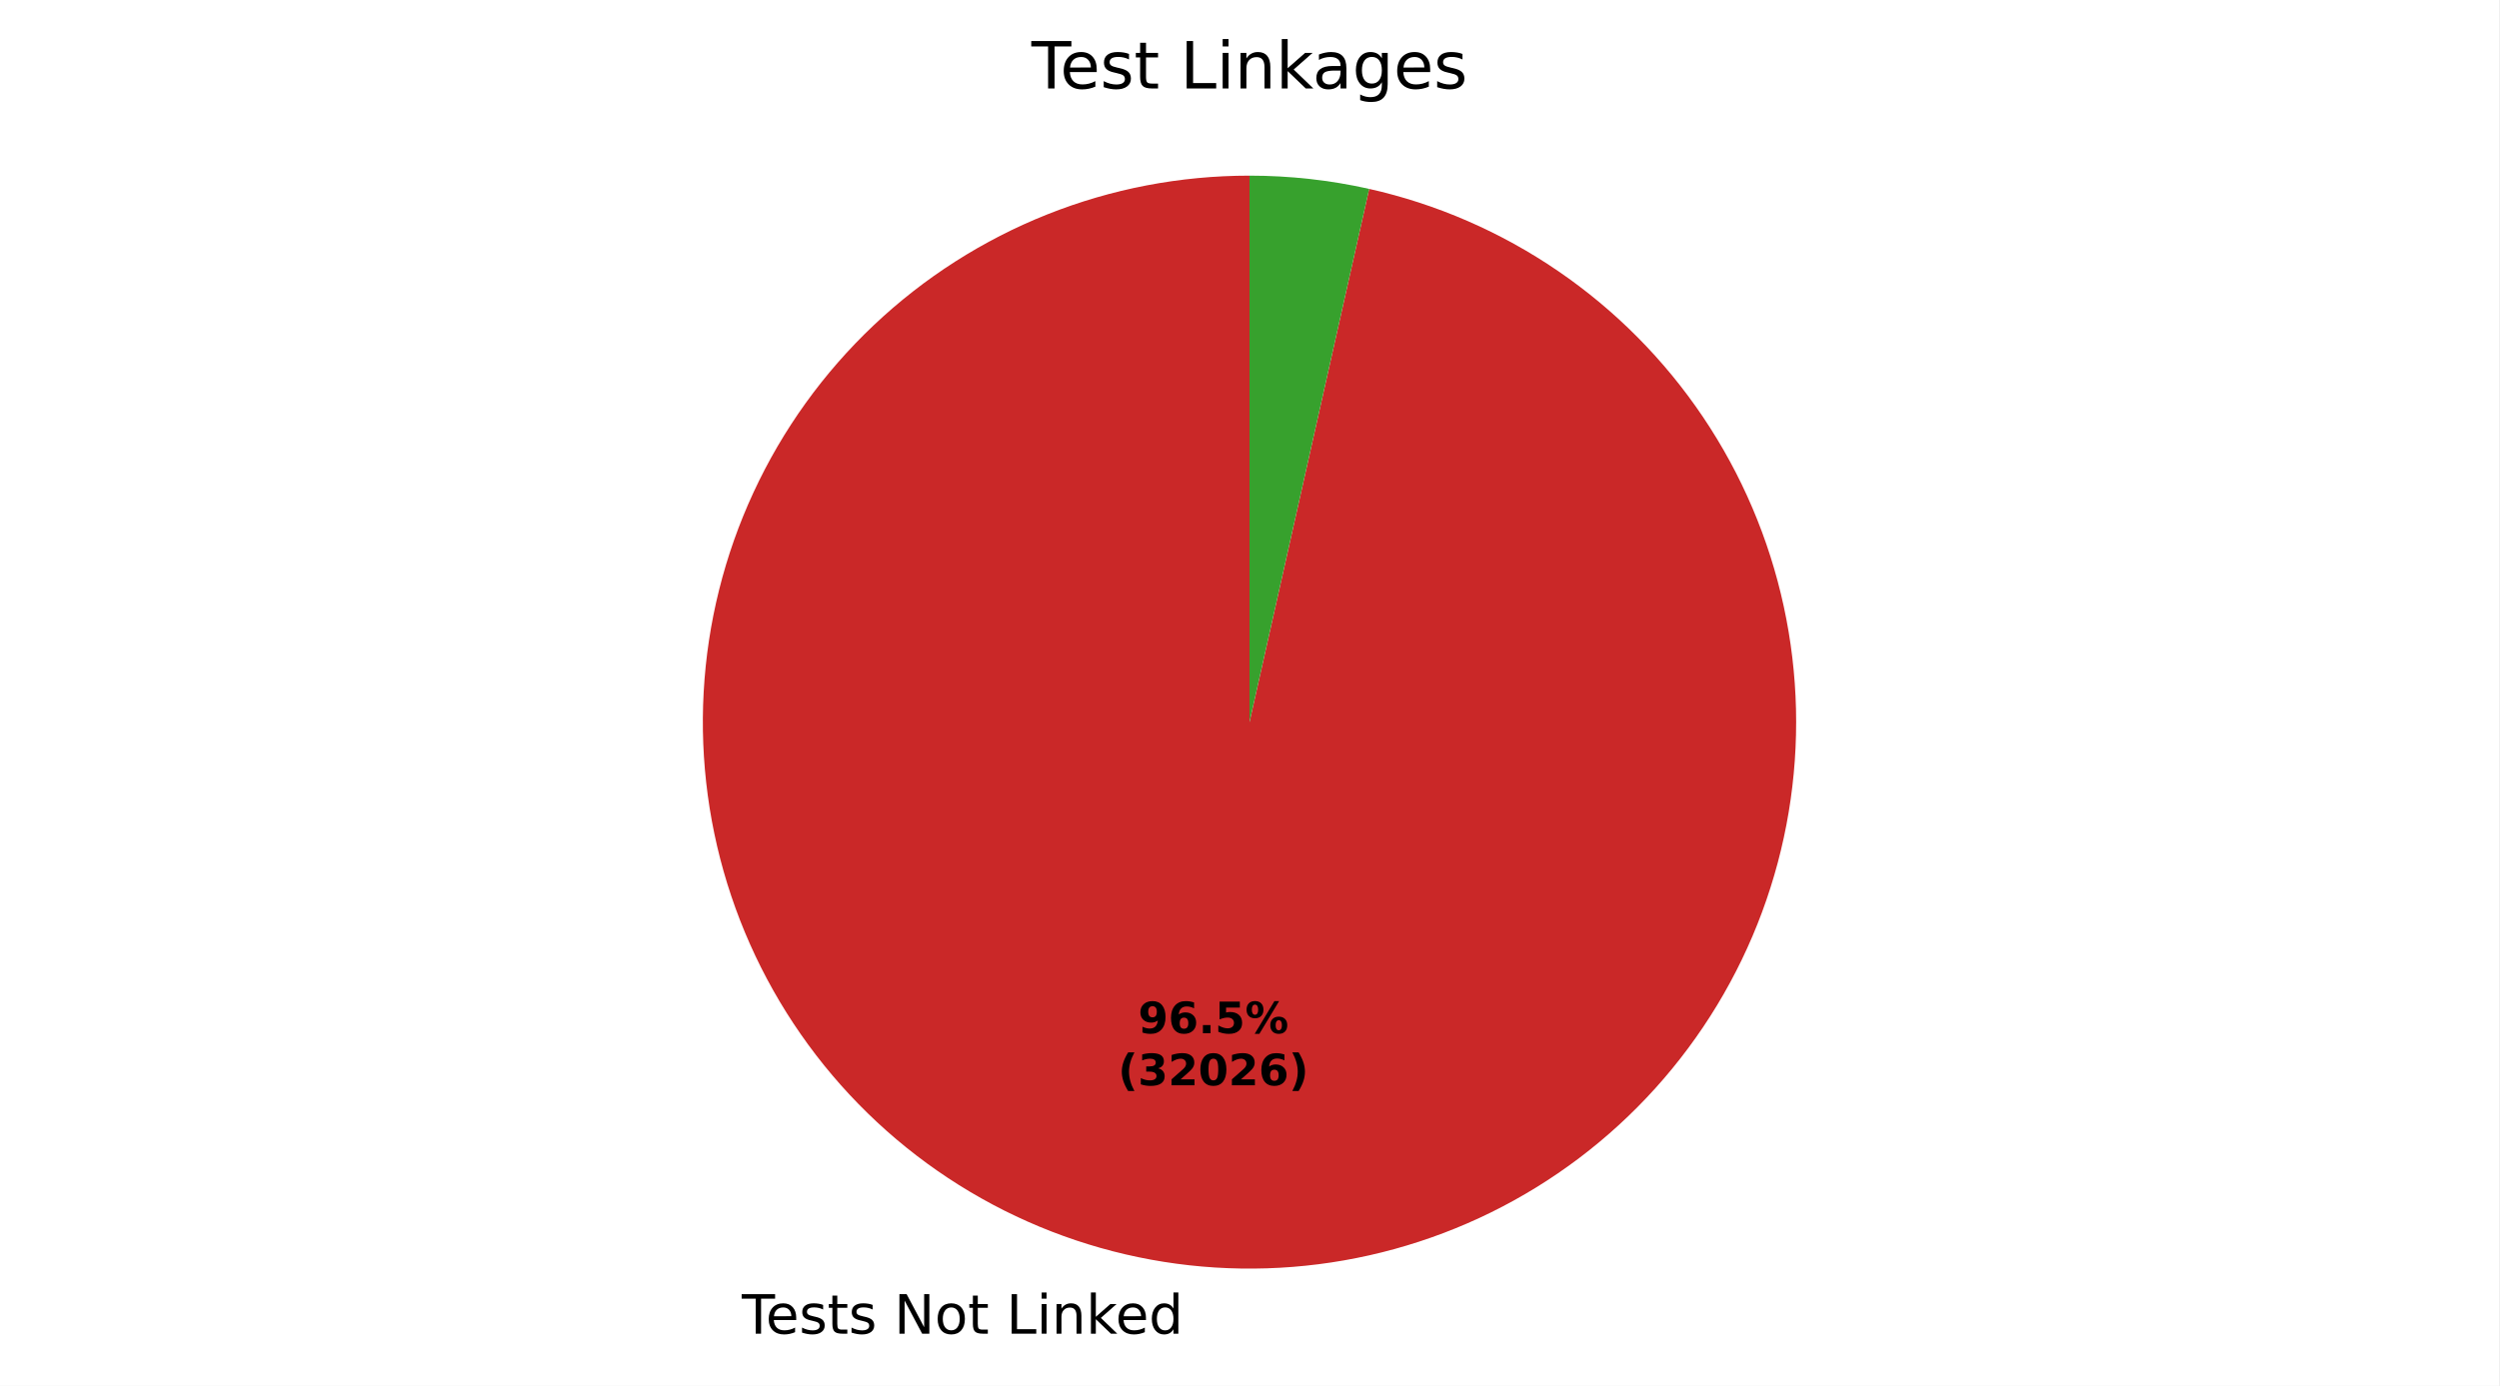
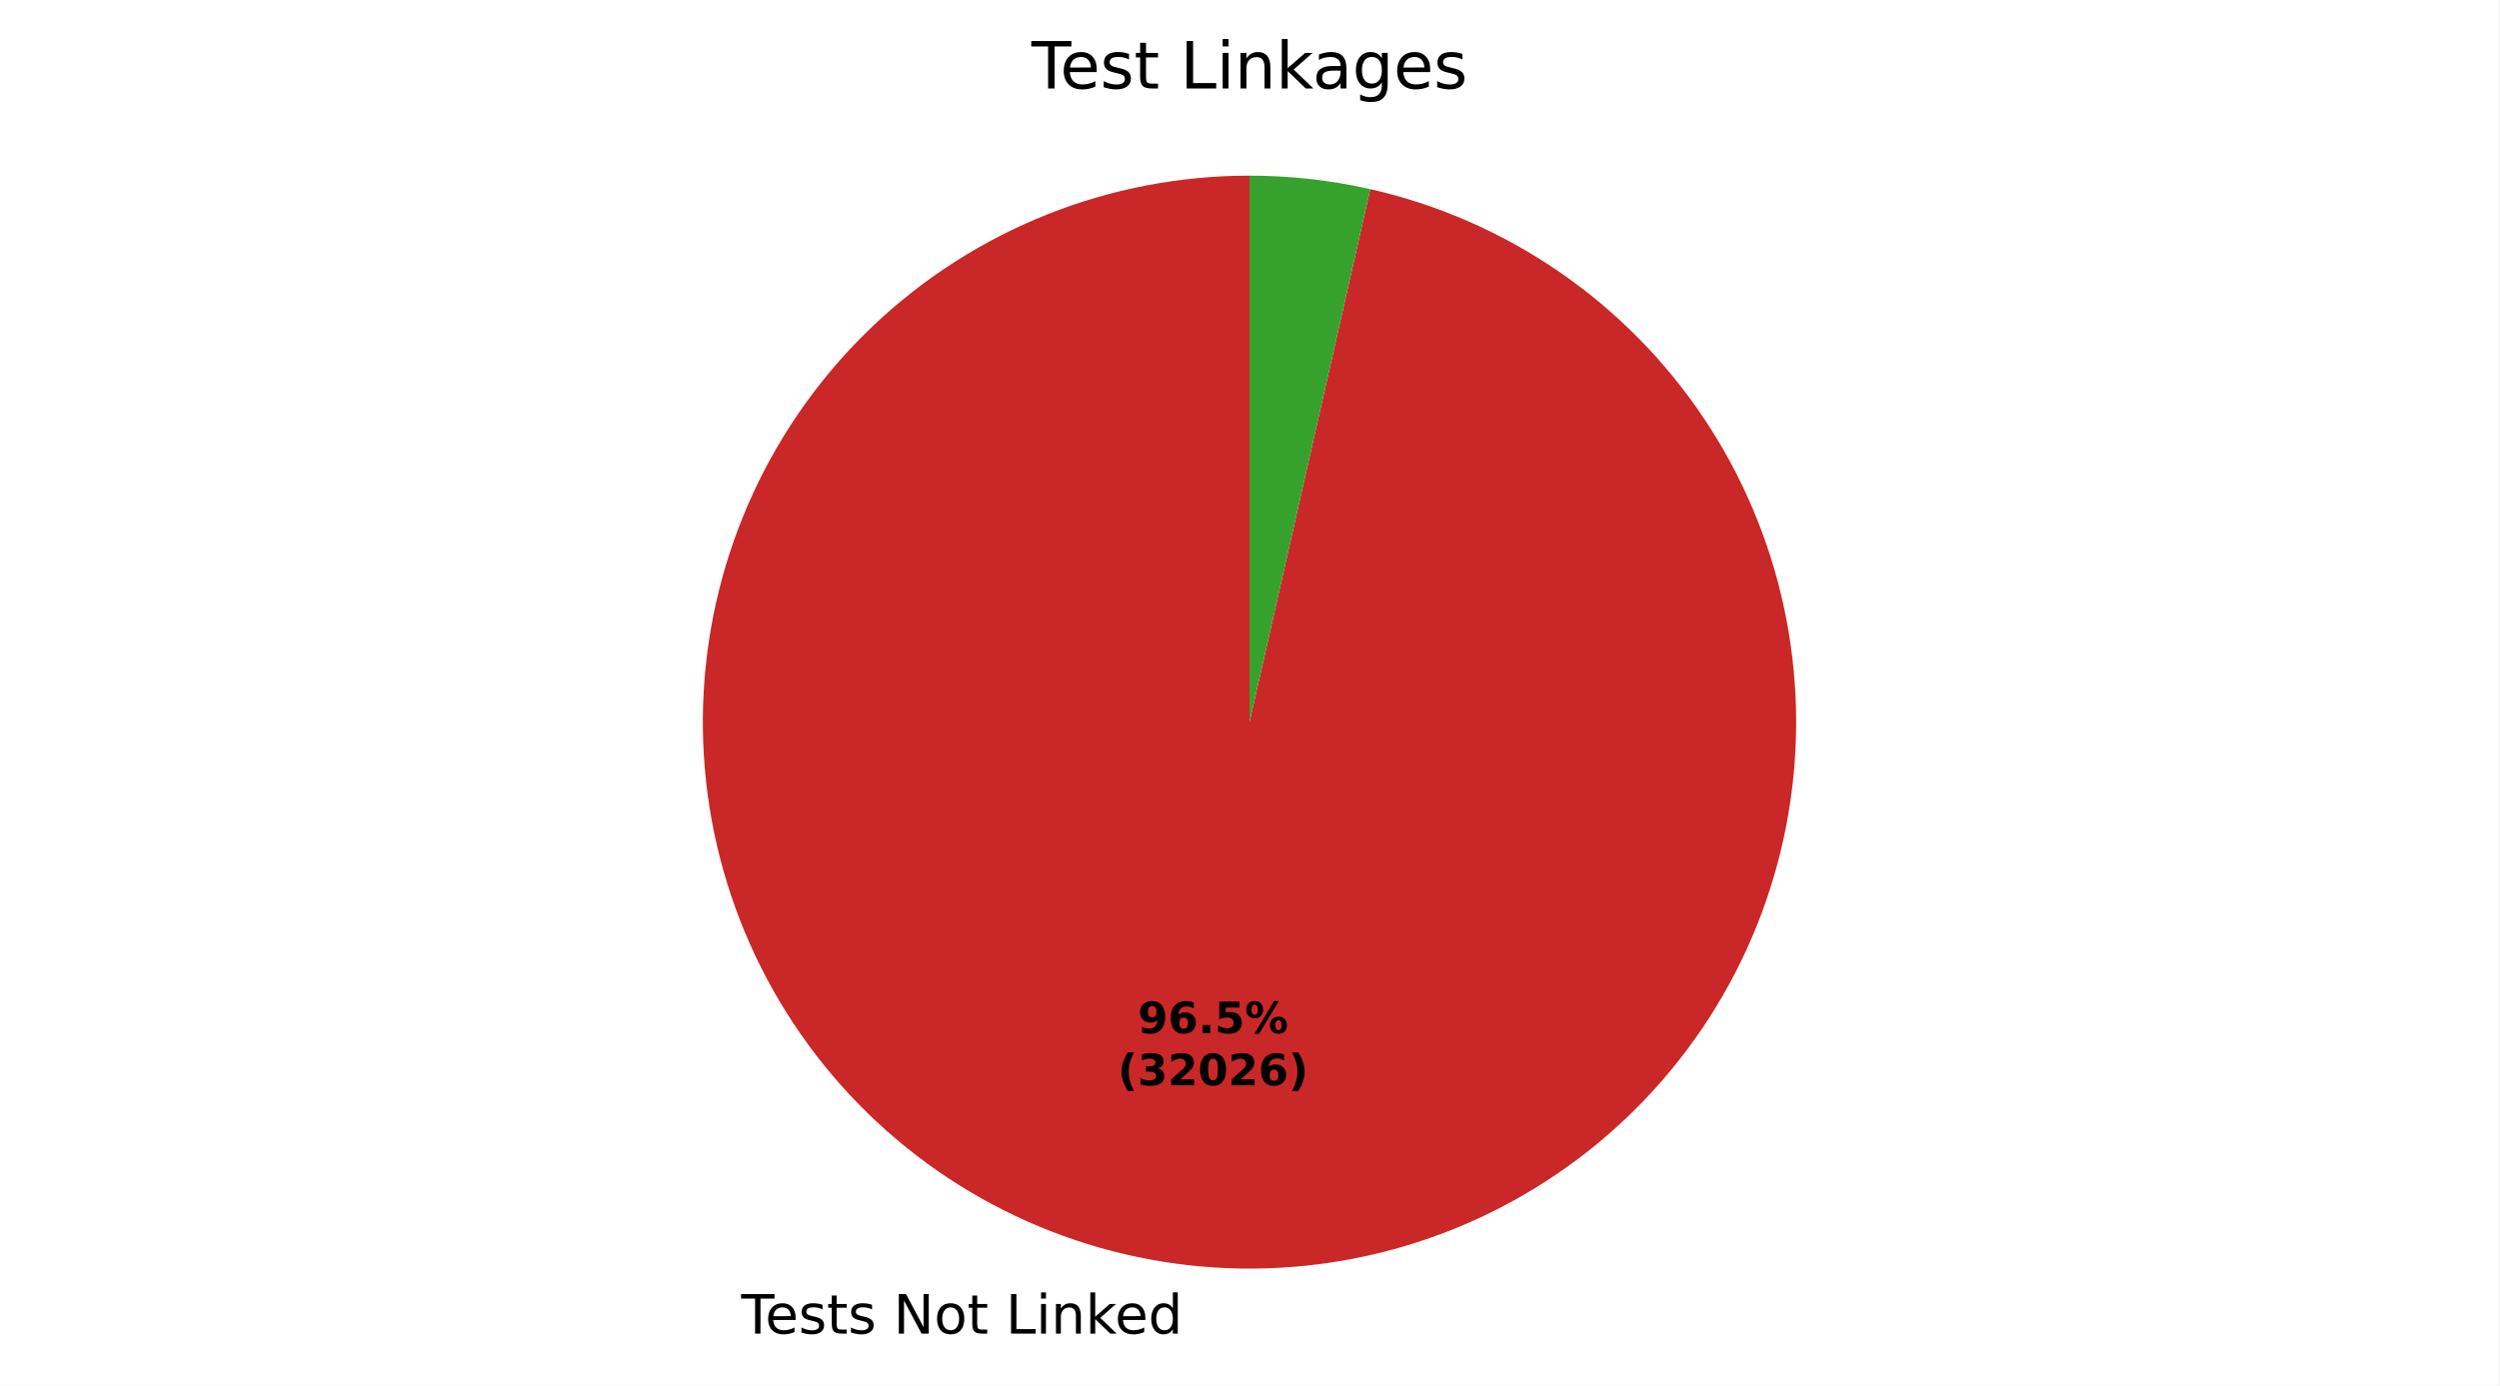
- <svg xmlns="http://www.w3.org/2000/svg" xmlns:xlink="http://www.w3.org/1999/xlink" width="460.8pt" height="255.604pt" viewBox="0 0 460.8 255.604" version="1.1">
+ <svg xmlns="http://www.w3.org/2000/svg" xmlns:xlink="http://www.w3.org/1999/xlink" width="460.8pt" height="255.592pt" viewBox="0 0 460.8 255.592" version="1.1">
  <defs>
    <style type="text/css">*{stroke-linejoin: round; stroke-linecap: butt}</style>
  </defs>
  <g id="figure_1">
    <g id="patch_1">
-       <path d="M 0 255.604  L 460.8 255.604  L 460.8 0  L 0 0  z " style="fill: #ffffff" />
+       <path d="M 0 255.592  L 460.8 255.592  L 460.8 0  L 0 0  z " style="fill: #ffffff" />
    </g>
    <g id="axes_1">
      <g id="patch_2">
-         <path d="M 230.4 32.398  C 217.631 32.398 204.977 34.824 193.114 39.548  C 181.25 44.271 170.392 51.206 161.117 59.983  C 151.842 68.759 144.319 79.219 138.949 90.804  C 133.578 102.389 130.458 114.889 129.753 127.639  C 129.049 140.388 130.774 153.157 134.836 165.263  C 138.898 177.368 145.223 188.593 153.475 198.338  C 161.727 208.082 171.755 216.171 183.026 222.172  C 194.297 228.173 206.607 231.979 219.298 233.385  C 231.99 234.791 244.834 233.773 257.145 230.385  C 269.456 226.997 281.013 221.301 291.198 213.599  C 301.383 205.897 310.012 196.33 316.626 185.407  C 323.24 174.484 327.718 162.403 329.822 149.809  C 331.926 137.214 331.618 124.334 328.914 111.854  C 326.21 99.374 321.16 87.521 314.032 76.927  C 306.903 66.333 297.826 57.189 287.285 49.983  C 276.743 42.777 264.928 37.639 252.469 34.844  L 230.4 133.198  z " style="fill: #ca2828" />
+         <path d="M 230.4 32.398  C 217.635 32.398 204.986 34.823 193.126 39.543  C 181.266 44.263 170.409 51.194 161.135 59.965  C 151.862 68.737 144.338 79.19 138.965 90.769  C 133.592 102.348 130.467 114.843 129.756 127.588  C 129.046 140.333 130.763 153.098 134.816 165.203  C 138.869 177.307 145.184 188.532 153.426 198.28  C 161.667 208.027 171.686 216.121 182.948 222.13  C 194.21 228.14 206.512 231.955 219.198 233.374  C 231.883 234.792 244.724 233.788 257.035 230.415  C 269.346 227.043 280.906 221.361 291.097 213.675  C 301.288 205.989 309.927 196.436 316.554 185.526  C 323.18 174.616 327.674 162.546 329.797 149.958  C 331.919 137.371 331.632 124.495 328.949 112.015  C 326.266 99.535 321.238 87.678 314.13 77.074  C 307.023 66.471 297.966 57.314 287.441 50.09  C 276.917 42.867 265.116 37.708 252.666 34.888  L 230.4 133.198  z " style="fill: #ca2828" />
      </g>
      <g id="patch_3">
-         <path d="M 252.469 34.844  C 248.849 34.032 245.188 33.42 241.502 33.011  C 237.815 32.603 234.109 32.398 230.4 32.398  L 230.4 133.198  z " style="fill: #37a12d" />
+         <path d="M 252.666 34.888  C 249.016 34.061 245.322 33.439 241.602 33.023  C 237.883 32.607 234.143 32.398 230.4 32.398  L 230.4 133.198  z " style="fill: #37a12d" />
      </g>
      <g id="matplotlib.axis_1" />
      <g id="matplotlib.axis_2" />
      <g id="text_1">
-         <g transform="translate(136.7865 246.0016) scale(0.1 -0.1)">
+         <g transform="translate(136.6758 245.9893) scale(0.1 -0.1)">
          <defs>
            <path id="DejaVuSans-37" d="M -19 4666  L 3928 4666  L 3928 4134  L 2272 4134  L 2272 0  L 1638 0  L 1638 4134  L -19 4134  L -19 4666  z " transform="scale(0.015625)" />
            <path id="DejaVuSans-48" d="M 3597 1894  L 3597 1613  L 953 1613  Q 991 1019 1311 708  Q 1631 397 2203 397  Q 2534 397 2845 478  Q 3156 559 3463 722  L 3463 178  Q 3153 47 2828 -22  Q 2503 -91 2169 -91  Q 1331 -91 842 396  Q 353 884 353 1716  Q 353 2575 817 3079  Q 1281 3584 2069 3584  Q 2775 3584 3186 3129  Q 3597 2675 3597 1894  z M 3022 2063  Q 3016 2534 2758 2815  Q 2500 3097 2075 3097  Q 1594 3097 1305 2825  Q 1016 2553 972 2059  L 3022 2063  z " transform="scale(0.015625)" />
            <path id="DejaVuSans-56" d="M 2834 3397  L 2834 2853  Q 2591 2978 2328 3040  Q 2066 3103 1784 3103  Q 1356 3103 1142 2972  Q 928 2841 928 2578  Q 928 2378 1081 2264  Q 1234 2150 1697 2047  L 1894 2003  Q 2506 1872 2764 1633  Q 3022 1394 3022 966  Q 3022 478 2636 193  Q 2250 -91 1575 -91  Q 1294 -91 989 -36  Q 684 19 347 128  L 347 722  Q 666 556 975 473  Q 1284 391 1588 391  Q 1994 391 2212 530  Q 2431 669 2431 922  Q 2431 1156 2273 1281  Q 2116 1406 1581 1522  L 1381 1569  Q 847 1681 609 1914  Q 372 2147 372 2553  Q 372 3047 722 3315  Q 1072 3584 1716 3584  Q 2034 3584 2315 3537  Q 2597 3491 2834 3397  z " transform="scale(0.015625)" />
            <path id="DejaVuSans-57" d="M 1172 4494  L 1172 3500  L 2356 3500  L 2356 3053  L 1172 3053  L 1172 1153  Q 1172 725 1289 603  Q 1406 481 1766 481  L 2356 481  L 2356 0  L 1766 0  Q 1100 0 847 248  Q 594 497 594 1153  L 594 3053  L 172 3053  L 172 3500  L 594 3500  L 594 4494  L 1172 4494  z " transform="scale(0.015625)" />
            <path id="DejaVuSans-3" transform="scale(0.015625)" />
            <path id="DejaVuSans-31" d="M 628 4666  L 1478 4666  L 3547 763  L 3547 4666  L 4159 4666  L 4159 0  L 3309 0  L 1241 3903  L 1241 0  L 628 0  L 628 4666  z " transform="scale(0.015625)" />
            <path id="DejaVuSans-52" d="M 1959 3097  Q 1497 3097 1228 2736  Q 959 2375 959 1747  Q 959 1119 1226 758  Q 1494 397 1959 397  Q 2419 397 2687 759  Q 2956 1122 2956 1747  Q 2956 2369 2687 2733  Q 2419 3097 1959 3097  z M 1959 3584  Q 2709 3584 3137 3096  Q 3566 2609 3566 1747  Q 3566 888 3137 398  Q 2709 -91 1959 -91  Q 1206 -91 779 398  Q 353 888 353 1747  Q 353 2609 779 3096  Q 1206 3584 1959 3584  z " transform="scale(0.015625)" />
            <path id="DejaVuSans-2f" d="M 628 4666  L 1259 4666  L 1259 531  L 3531 531  L 3531 0  L 628 0  L 628 4666  z " transform="scale(0.015625)" />
            <path id="DejaVuSans-4c" d="M 603 3500  L 1178 3500  L 1178 0  L 603 0  L 603 3500  z M 603 4863  L 1178 4863  L 1178 4134  L 603 4134  L 603 4863  z " transform="scale(0.015625)" />
            <path id="DejaVuSans-51" d="M 3513 2113  L 3513 0  L 2938 0  L 2938 2094  Q 2938 2591 2744 2837  Q 2550 3084 2163 3084  Q 1697 3084 1428 2787  Q 1159 2491 1159 1978  L 1159 0  L 581 0  L 581 3500  L 1159 3500  L 1159 2956  Q 1366 3272 1645 3428  Q 1925 3584 2291 3584  Q 2894 3584 3203 3211  Q 3513 2838 3513 2113  z " transform="scale(0.015625)" />
            <path id="DejaVuSans-4e" d="M 581 4863  L 1159 4863  L 1159 1991  L 2875 3500  L 3609 3500  L 1753 1863  L 3688 0  L 2938 0  L 1159 1709  L 1159 0  L 581 0  L 581 4863  z " transform="scale(0.015625)" />
            <path id="DejaVuSans-47" d="M 2906 2969  L 2906 4863  L 3481 4863  L 3481 0  L 2906 0  L 2906 525  Q 2725 213 2448 61  Q 2172 -91 1784 -91  Q 1150 -91 751 415  Q 353 922 353 1747  Q 353 2572 751 3078  Q 1150 3584 1784 3584  Q 2172 3584 2448 3432  Q 2725 3281 2906 2969  z M 947 1747  Q 947 1113 1208 752  Q 1469 391 1925 391  Q 2381 391 2643 752  Q 2906 1113 2906 1747  Q 2906 2381 2643 2742  Q 2381 3103 1925 3103  Q 1469 3103 1208 2742  Q 947 2381 947 1747  z " transform="scale(0.015625)" />
          </defs>
          <use xlink:href="#DejaVuSans-37" />
          <use xlink:href="#DejaVuSans-48" transform="translate(44.09375 0)" />
          <use xlink:href="#DejaVuSans-56" transform="translate(105.625 0)" />
          <use xlink:href="#DejaVuSans-57" transform="translate(157.7188 0)" />
          <use xlink:href="#DejaVuSans-56" transform="translate(196.9219 0)" />
          <use xlink:href="#DejaVuSans-3" transform="translate(249.0156 0)" />
          <use xlink:href="#DejaVuSans-31" transform="translate(280.7969 0)" />
          <use xlink:href="#DejaVuSans-52" transform="translate(355.6094 0)" />
          <use xlink:href="#DejaVuSans-57" transform="translate(416.7969 0)" />
          <use xlink:href="#DejaVuSans-3" transform="translate(456 0)" />
          <use xlink:href="#DejaVuSans-2f" transform="translate(487.7812 0)" />
          <use xlink:href="#DejaVuSans-4c" transform="translate(543.5 0)" />
          <use xlink:href="#DejaVuSans-51" transform="translate(571.2812 0)" />
          <use xlink:href="#DejaVuSans-4e" transform="translate(634.6562 0)" />
          <use xlink:href="#DejaVuSans-48" transform="translate(689 0)" />
          <use xlink:href="#DejaVuSans-47" transform="translate(750.5312 0)" />
        </g>
      </g>
      <g id="text_2">
-         <g transform="translate(209.8621 190.5875) scale(0.08 -0.08)">
+         <g transform="translate(209.8017 190.5808) scale(0.08 -0.08)">
          <defs>
            <path id="DejaVuSans-Bold-1c" d="M 641 103  L 641 966  Q 928 831 1190 764  Q 1453 697 1709 697  Q 2247 697 2547 995  Q 2847 1294 2900 1881  Q 2688 1725 2447 1647  Q 2206 1569 1925 1569  Q 1209 1569 770 1986  Q 331 2403 331 3084  Q 331 3838 820 4291  Q 1309 4744 2131 4744  Q 3044 4744 3544 4128  Q 4044 3513 4044 2388  Q 4044 1231 3459 570  Q 2875 -91 1856 -91  Q 1528 -91 1228 -42  Q 928 6 641 103  z M 2125 2350  Q 2441 2350 2600 2554  Q 2759 2759 2759 3169  Q 2759 3575 2600 3781  Q 2441 3988 2125 3988  Q 1809 3988 1650 3781  Q 1491 3575 1491 3169  Q 1491 2759 1650 2554  Q 1809 2350 2125 2350  z " transform="scale(0.015625)" />
            <path id="DejaVuSans-Bold-19" d="M 2316 2303  Q 2000 2303 1842 2098  Q 1684 1894 1684 1484  Q 1684 1075 1842 870  Q 2000 666 2316 666  Q 2634 666 2792 870  Q 2950 1075 2950 1484  Q 2950 1894 2792 2098  Q 2634 2303 2316 2303  z M 3803 4544  L 3803 3681  Q 3506 3822 3243 3889  Q 2981 3956 2731 3956  Q 2194 3956 1894 3657  Q 1594 3359 1544 2772  Q 1750 2925 1990 3001  Q 2231 3078 2516 3078  Q 3231 3078 3670 2659  Q 4109 2241 4109 1563  Q 4109 813 3618 361  Q 3128 -91 2303 -91  Q 1394 -91 895 523  Q 397 1138 397 2266  Q 397 3422 980 4083  Q 1563 4744 2578 4744  Q 2900 4744 3203 4694  Q 3506 4644 3803 4544  z " transform="scale(0.015625)" />
            <path id="DejaVuSans-Bold-11" d="M 653 1209  L 1778 1209  L 1778 0  L 653 0  L 653 1209  z " transform="scale(0.015625)" />
            <path id="DejaVuSans-Bold-18" d="M 678 4666  L 3669 4666  L 3669 3781  L 1638 3781  L 1638 3059  Q 1775 3097 1914 3117  Q 2053 3138 2203 3138  Q 3056 3138 3531 2711  Q 4006 2284 4006 1522  Q 4006 766 3489 337  Q 2972 -91 2053 -91  Q 1656 -91 1267 -14  Q 878 63 494 219  L 494 1166  Q 875 947 1217 837  Q 1559 728 1863 728  Q 2300 728 2551 942  Q 2803 1156 2803 1522  Q 2803 1891 2551 2103  Q 2300 2316 1863 2316  Q 1603 2316 1309 2248  Q 1016 2181 678 2041  L 678 4666  z " transform="scale(0.015625)" />
            <path id="DejaVuSans-Bold-8" d="M 4959 1925  Q 4738 1925 4616 1733  Q 4494 1541 4494 1184  Q 4494 825 4614 633  Q 4734 441 4959 441  Q 5184 441 5303 633  Q 5422 825 5422 1184  Q 5422 1541 5301 1733  Q 5181 1925 4959 1925  z M 4959 2450  Q 5541 2450 5875 2112  Q 6209 1775 6209 1184  Q 6209 594 5875 251  Q 5541 -91 4959 -91  Q 4378 -91 4042 251  Q 3706 594 3706 1184  Q 3706 1772 4042 2111  Q 4378 2450 4959 2450  z M 2094 -91  L 1403 -91  L 4319 4750  L 5013 4750  L 2094 -91  z M 1453 4750  Q 2034 4750 2367 4411  Q 2700 4072 2700 3481  Q 2700 2891 2367 2550  Q 2034 2209 1453 2209  Q 872 2209 539 2550  Q 206 2891 206 3481  Q 206 4072 539 4411  Q 872 4750 1453 4750  z M 1453 4225  Q 1228 4225 1106 4031  Q 984 3838 984 3481  Q 984 3122 1106 2926  Q 1228 2731 1453 2731  Q 1678 2731 1798 2926  Q 1919 3122 1919 3481  Q 1919 3838 1797 4031  Q 1675 4225 1453 4225  z " transform="scale(0.015625)" />
          </defs>
          <use xlink:href="#DejaVuSans-Bold-1c" />
          <use xlink:href="#DejaVuSans-Bold-19" transform="translate(69.57812 0)" />
          <use xlink:href="#DejaVuSans-Bold-11" transform="translate(139.1562 0)" />
          <use xlink:href="#DejaVuSans-Bold-18" transform="translate(177.1406 0)" />
          <use xlink:href="#DejaVuSans-Bold-8" transform="translate(246.7188 0)" />
        </g>
-         <g transform="translate(206.1671 200.1891) scale(0.08 -0.08)">
+         <g transform="translate(206.1067 200.1824) scale(0.08 -0.08)">
          <defs>
            <path id="DejaVuSans-Bold-b" d="M 2413 -844  L 1484 -844  Q 1006 -72 778 623  Q 550 1319 550 2003  Q 550 2688 779 3389  Q 1009 4091 1484 4856  L 2413 4856  Q 2013 4116 1813 3408  Q 1613 2700 1613 2009  Q 1613 1319 1811 609  Q 2009 -100 2413 -844  z " transform="scale(0.015625)" />
            <path id="DejaVuSans-Bold-16" d="M 2981 2516  Q 3453 2394 3698 2092  Q 3944 1791 3944 1325  Q 3944 631 3412 270  Q 2881 -91 1863 -91  Q 1503 -91 1142 -33  Q 781 25 428 141  L 428 1069  Q 766 900 1098 814  Q 1431 728 1753 728  Q 2231 728 2486 893  Q 2741 1059 2741 1369  Q 2741 1688 2480 1852  Q 2219 2016 1709 2016  L 1228 2016  L 1228 2791  L 1734 2791  Q 2188 2791 2409 2933  Q 2631 3075 2631 3366  Q 2631 3634 2415 3781  Q 2200 3928 1806 3928  Q 1516 3928 1219 3862  Q 922 3797 628 3669  L 628 4550  Q 984 4650 1334 4700  Q 1684 4750 2022 4750  Q 2931 4750 3382 4451  Q 3834 4153 3834 3553  Q 3834 3144 3618 2883  Q 3403 2622 2981 2516  z " transform="scale(0.015625)" />
            <path id="DejaVuSans-Bold-15" d="M 1844 884  L 3897 884  L 3897 0  L 506 0  L 506 884  L 2209 2388  Q 2438 2594 2547 2791  Q 2656 2988 2656 3200  Q 2656 3528 2436 3728  Q 2216 3928 1850 3928  Q 1569 3928 1234 3808  Q 900 3688 519 3450  L 519 4475  Q 925 4609 1322 4679  Q 1719 4750 2100 4750  Q 2938 4750 3402 4381  Q 3866 4013 3866 3353  Q 3866 2972 3669 2642  Q 3472 2313 2841 1759  L 1844 884  z " transform="scale(0.015625)" />
            <path id="DejaVuSans-Bold-13" d="M 2944 2338  Q 2944 3213 2780 3570  Q 2616 3928 2228 3928  Q 1841 3928 1675 3570  Q 1509 3213 1509 2338  Q 1509 1453 1675 1090  Q 1841 728 2228 728  Q 2613 728 2778 1090  Q 2944 1453 2944 2338  z M 4147 2328  Q 4147 1169 3647 539  Q 3147 -91 2228 -91  Q 1306 -91 806 539  Q 306 1169 306 2328  Q 306 3491 806 4120  Q 1306 4750 2228 4750  Q 3147 4750 3647 4120  Q 4147 3491 4147 2328  z " transform="scale(0.015625)" />
            <path id="DejaVuSans-Bold-c" d="M 513 -844  Q 913 -100 1113 609  Q 1313 1319 1313 2009  Q 1313 2700 1113 3408  Q 913 4116 513 4856  L 1441 4856  Q 1916 4091 2145 3389  Q 2375 2688 2375 2003  Q 2375 1319 2147 623  Q 1919 -72 1441 -844  L 513 -844  z " transform="scale(0.015625)" />
          </defs>
          <use xlink:href="#DejaVuSans-Bold-b" />
          <use xlink:href="#DejaVuSans-Bold-16" transform="translate(45.70312 0)" />
          <use xlink:href="#DejaVuSans-Bold-15" transform="translate(115.2812 0)" />
          <use xlink:href="#DejaVuSans-Bold-13" transform="translate(184.8594 0)" />
          <use xlink:href="#DejaVuSans-Bold-15" transform="translate(254.4375 0)" />
          <use xlink:href="#DejaVuSans-Bold-19" transform="translate(324.0156 0)" />
          <use xlink:href="#DejaVuSans-Bold-c" transform="translate(393.5938 0)" />
        </g>
      </g>
      <g id="text_3">
        <g transform="translate(190.1925 16.31812) scale(0.12 -0.12)">
          <defs>
            <path id="DejaVuSans-44" d="M 2194 1759  Q 1497 1759 1228 1600  Q 959 1441 959 1056  Q 959 750 1161 570  Q 1363 391 1709 391  Q 2188 391 2477 730  Q 2766 1069 2766 1631  L 2766 1759  L 2194 1759  z M 3341 1997  L 3341 0  L 2766 0  L 2766 531  Q 2569 213 2275 61  Q 1981 -91 1556 -91  Q 1019 -91 701 211  Q 384 513 384 1019  Q 384 1609 779 1909  Q 1175 2209 1959 2209  L 2766 2209  L 2766 2266  Q 2766 2663 2505 2880  Q 2244 3097 1772 3097  Q 1472 3097 1187 3025  Q 903 2953 641 2809  L 641 3341  Q 956 3463 1253 3523  Q 1550 3584 1831 3584  Q 2591 3584 2966 3190  Q 3341 2797 3341 1997  z " transform="scale(0.015625)" />
            <path id="DejaVuSans-4a" d="M 2906 1791  Q 2906 2416 2648 2759  Q 2391 3103 1925 3103  Q 1463 3103 1205 2759  Q 947 2416 947 1791  Q 947 1169 1205 825  Q 1463 481 1925 481  Q 2391 481 2648 825  Q 2906 1169 2906 1791  z M 3481 434  Q 3481 -459 3084 -895  Q 2688 -1331 1869 -1331  Q 1566 -1331 1297 -1286  Q 1028 -1241 775 -1147  L 775 -588  Q 1028 -725 1275 -790  Q 1522 -856 1778 -856  Q 2344 -856 2625 -561  Q 2906 -266 2906 331  L 2906 616  Q 2728 306 2450 153  Q 2172 0 1784 0  Q 1141 0 747 490  Q 353 981 353 1791  Q 353 2603 747 3093  Q 1141 3584 1784 3584  Q 2172 3584 2450 3431  Q 2728 3278 2906 2969  L 2906 3500  L 3481 3500  L 3481 434  z " transform="scale(0.015625)" />
          </defs>
          <use xlink:href="#DejaVuSans-37" />
          <use xlink:href="#DejaVuSans-48" transform="translate(44.09375 0)" />
          <use xlink:href="#DejaVuSans-56" transform="translate(105.625 0)" />
          <use xlink:href="#DejaVuSans-57" transform="translate(157.7188 0)" />
          <use xlink:href="#DejaVuSans-3" transform="translate(196.9219 0)" />
          <use xlink:href="#DejaVuSans-2f" transform="translate(228.7031 0)" />
          <use xlink:href="#DejaVuSans-4c" transform="translate(284.4219 0)" />
          <use xlink:href="#DejaVuSans-51" transform="translate(312.2031 0)" />
          <use xlink:href="#DejaVuSans-4e" transform="translate(375.5781 0)" />
          <use xlink:href="#DejaVuSans-44" transform="translate(431.7344 0)" />
          <use xlink:href="#DejaVuSans-4a" transform="translate(493.0156 0)" />
          <use xlink:href="#DejaVuSans-48" transform="translate(556.5 0)" />
          <use xlink:href="#DejaVuSans-56" transform="translate(618.0312 0)" />
        </g>
      </g>
    </g>
  </g>
</svg>
